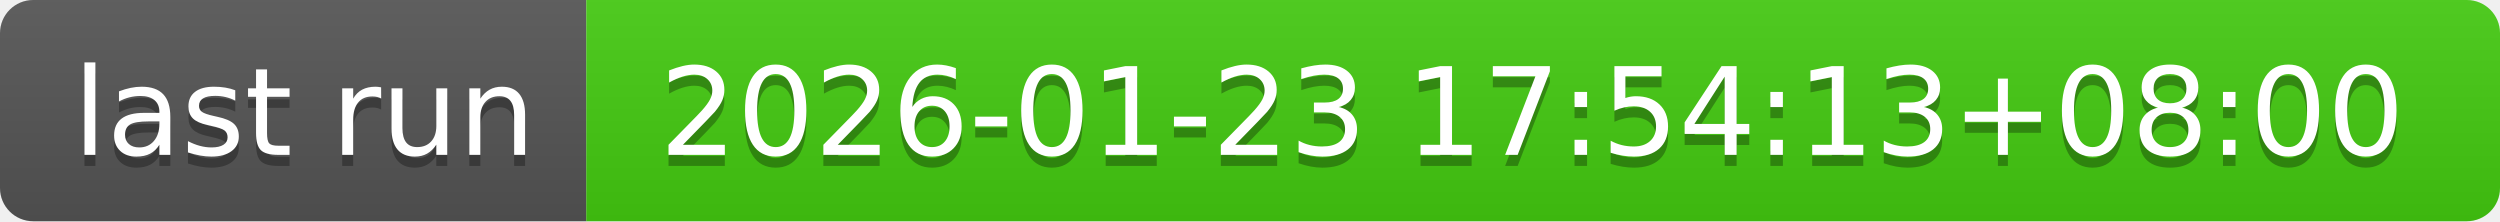
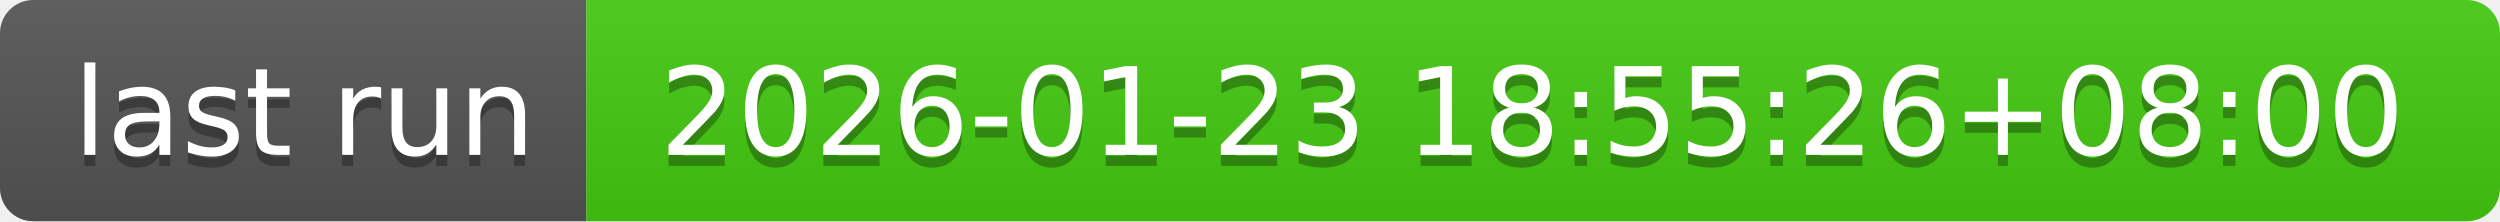
- <svg xmlns="http://www.w3.org/2000/svg" width="226" height="20" role="img" aria-label="last run: 2026-01-23 17:54:13+08:00">
+ <svg xmlns="http://www.w3.org/2000/svg" width="226" height="20" role="img" aria-label="last run: 2026-01-23 18:55:26+08:00">
  <linearGradient id="s" x2="0" y2="100%">
    <stop offset="0" stop-color="#bbb" stop-opacity=".1" />
    <stop offset="1" stop-opacity=".1" />
  </linearGradient>
  <clipPath id="r">
    <rect width="226" height="20" rx="3" fill="#fff" />
  </clipPath>
  <g clip-path="url(#r)">
    <rect width="53" height="20" fill="#555" />
    <rect x="53" width="173" height="20" fill="#4c1" />
    <rect width="226" height="20" fill="url(#s)" />
  </g>
  <g fill="#fff" text-anchor="middle" font-family="Verdana,Geneva,DejaVu Sans,sans-serif" text-rendering="geometricPrecision" font-size="110">
    <text aria-hidden="true" x="275" y="150" fill="#010101" fill-opacity=".3" transform="scale(.1)" textLength="430">last run</text>
    <text x="275" y="140" transform="scale(.1)" fill="#fff" textLength="430">last run</text>
-     <text aria-hidden="true" x="1385" y="150" fill="#010101" fill-opacity=".3" transform="scale(.1)" textLength="1630">2026-01-23 17:54:13+08:00</text>
-     <text x="1385" y="140" transform="scale(.1)" fill="#fff" textLength="1630">2026-01-23 17:54:13+08:00</text>
+     <text aria-hidden="true" x="1385" y="150" fill="#010101" fill-opacity=".3" transform="scale(.1)" textLength="1630">2026-01-23 18:55:26+08:00</text>
+     <text x="1385" y="140" transform="scale(.1)" fill="#fff" textLength="1630">2026-01-23 18:55:26+08:00</text>
  </g>
</svg>
